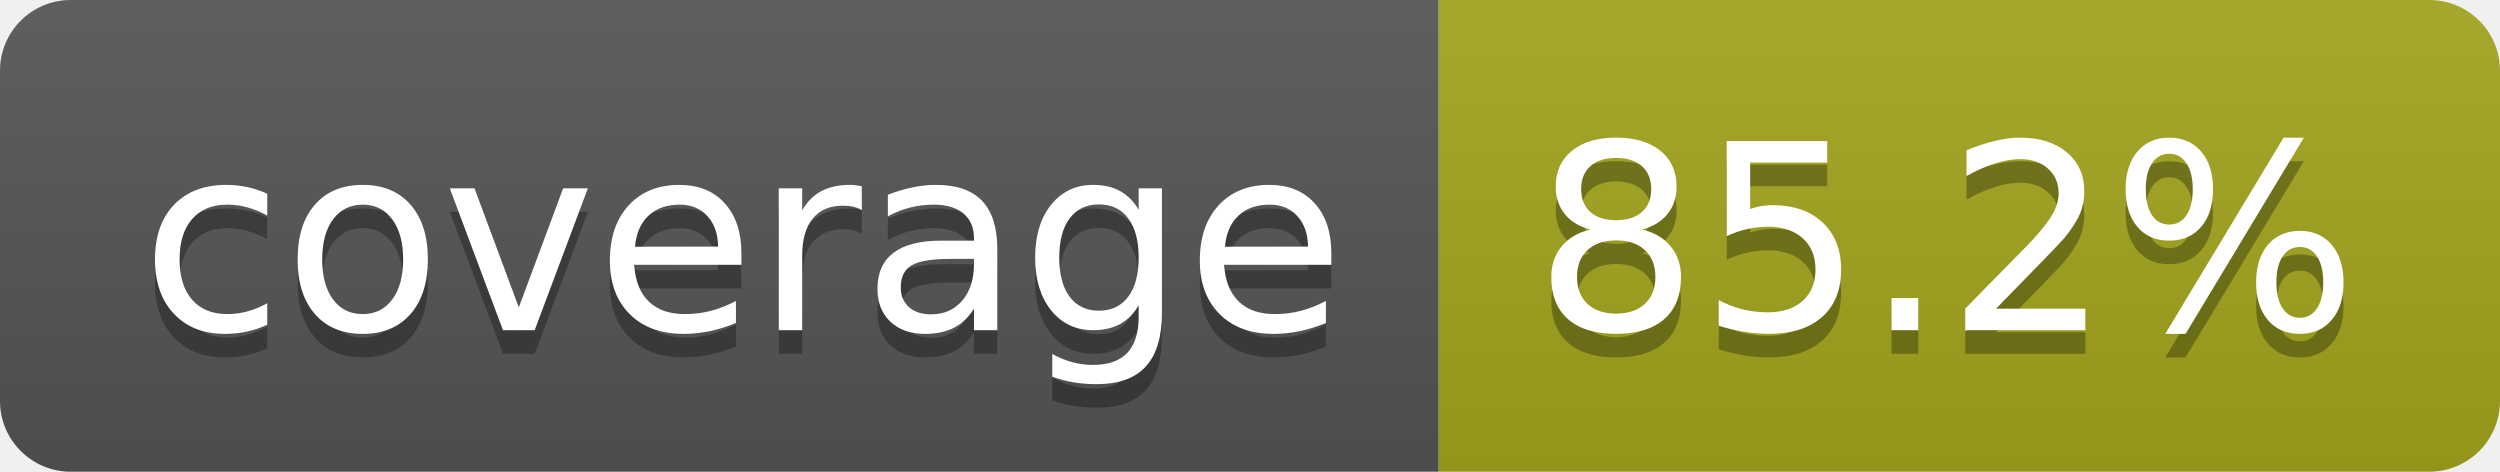
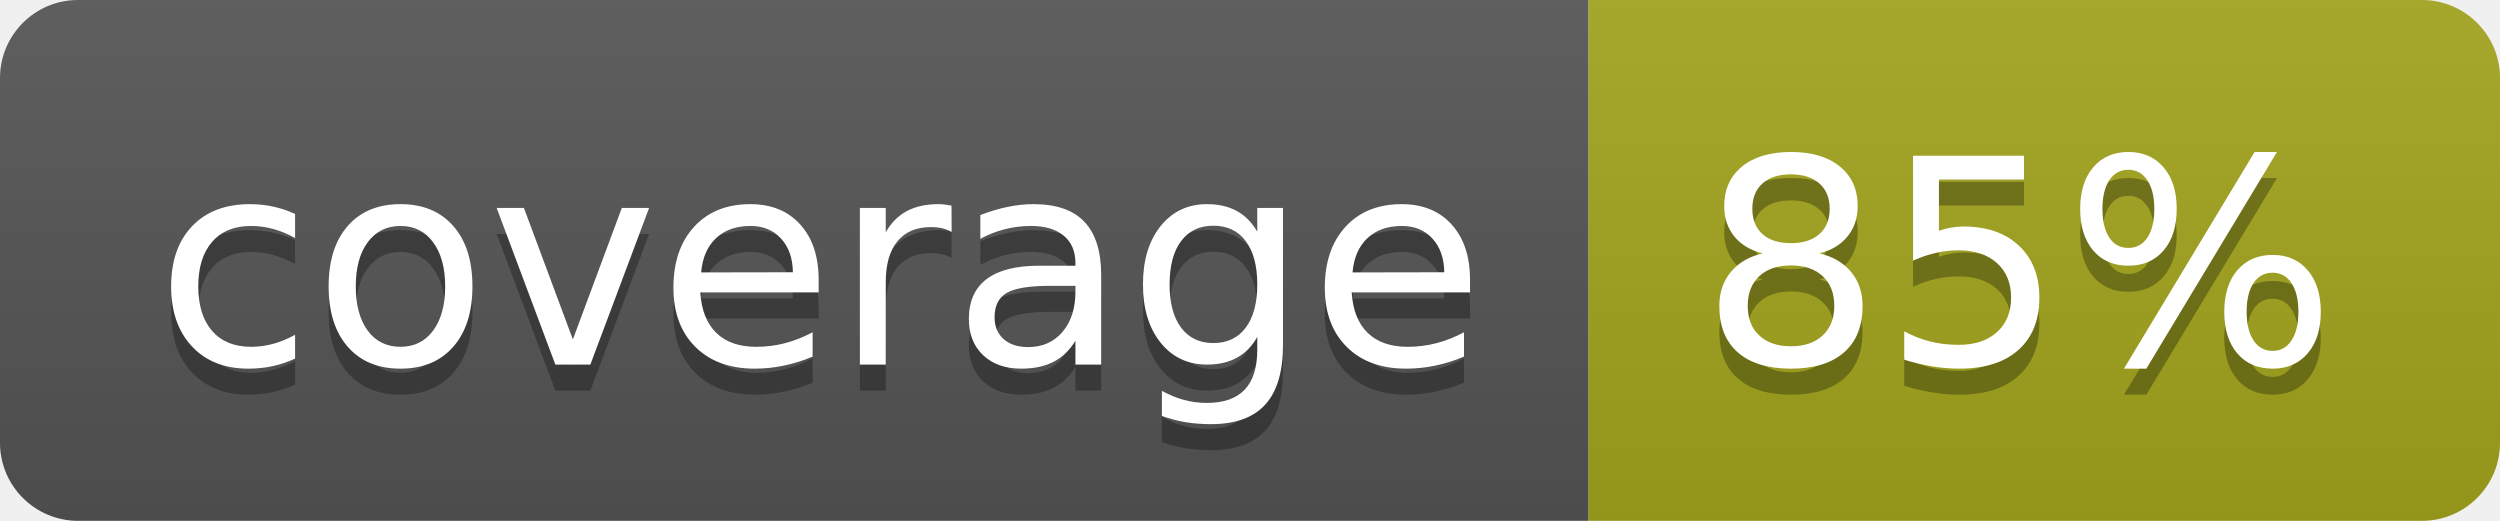
- <svg xmlns="http://www.w3.org/2000/svg" width="106" height="20" role="img" aria-label="coverage: 85.2%">
+ <svg xmlns="http://www.w3.org/2000/svg" width="96" height="20" role="img" aria-label="coverage: 85%">
  <linearGradient id="s" x2="0" y2="100%">
    <stop offset="0" stop-color="#bbb" stop-opacity=".1" />
    <stop offset="1" stop-opacity=".1" />
  </linearGradient>
  <clipPath id="r">
-     <rect width="106" height="20" rx="3" fill="#fff" />
+     <rect width="96" height="20" rx="3" fill="#fff" />
  </clipPath>
  <g clip-path="url(#r)">
    <rect width="61" height="20" fill="#555" />
-     <rect x="61" width="45" height="20" fill="#a4a61d" />
-     <rect width="106" height="20" fill="url(#s)" />
+     <rect x="61" width="35" height="20" fill="#a4a61d" />
+     <rect width="96" height="20" fill="url(#s)" />
  </g>
  <g fill="#fff" text-anchor="middle" font-family="Verdana,Geneva,DejaVu Sans,sans-serif" text-rendering="geometricPrecision" font-size="110">
    <text aria-hidden="true" x="315" y="150" fill="#010101" fill-opacity=".3" transform="scale(.1)" textLength="510">coverage</text>
    <text x="315" y="140" transform="scale(.1)" fill="#fff" textLength="510">coverage</text>
-     <text aria-hidden="true" x="825" y="150" fill="#010101" fill-opacity=".3" transform="scale(.1)" textLength="350">85.2%</text>
-     <text x="825" y="140" transform="scale(.1)" fill="#fff" textLength="350">85.2%</text>
+     <text aria-hidden="true" x="775" y="150" fill="#010101" fill-opacity=".3" transform="scale(.1)" textLength="245">85%</text>
+     <text x="775" y="140" transform="scale(.1)" fill="#fff" textLength="245">85%</text>
  </g>
</svg>
